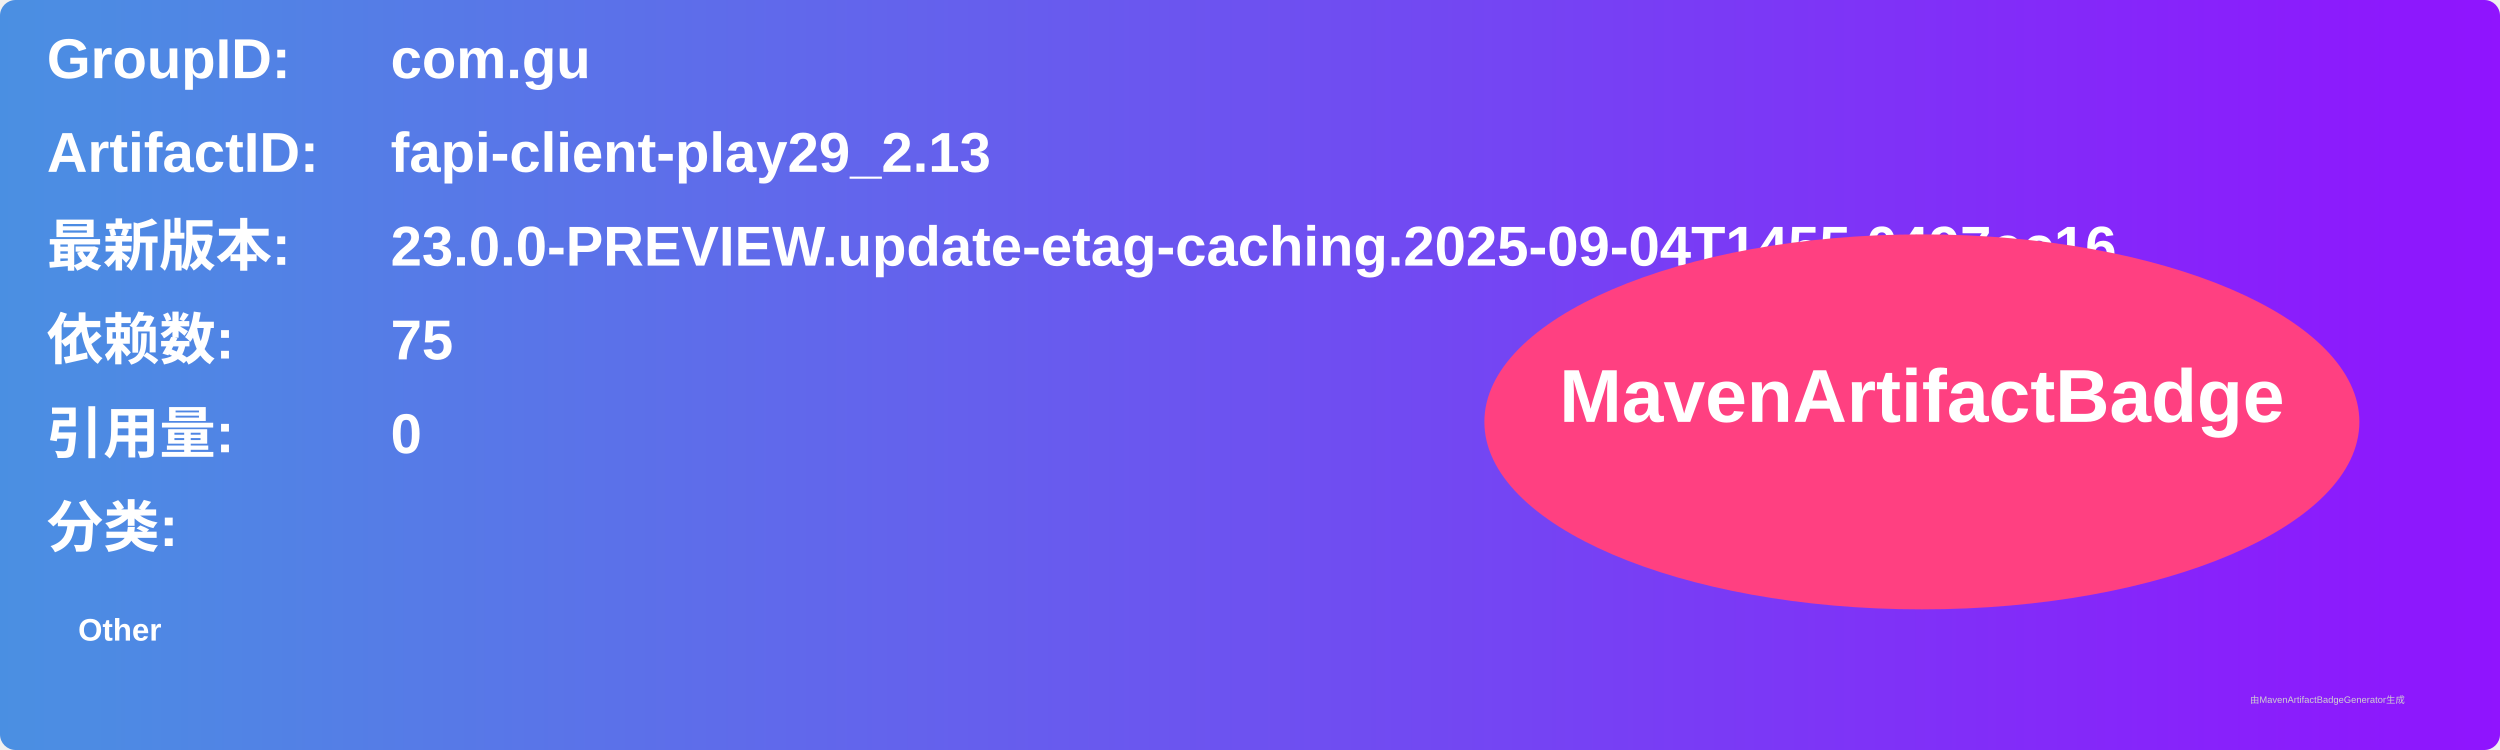
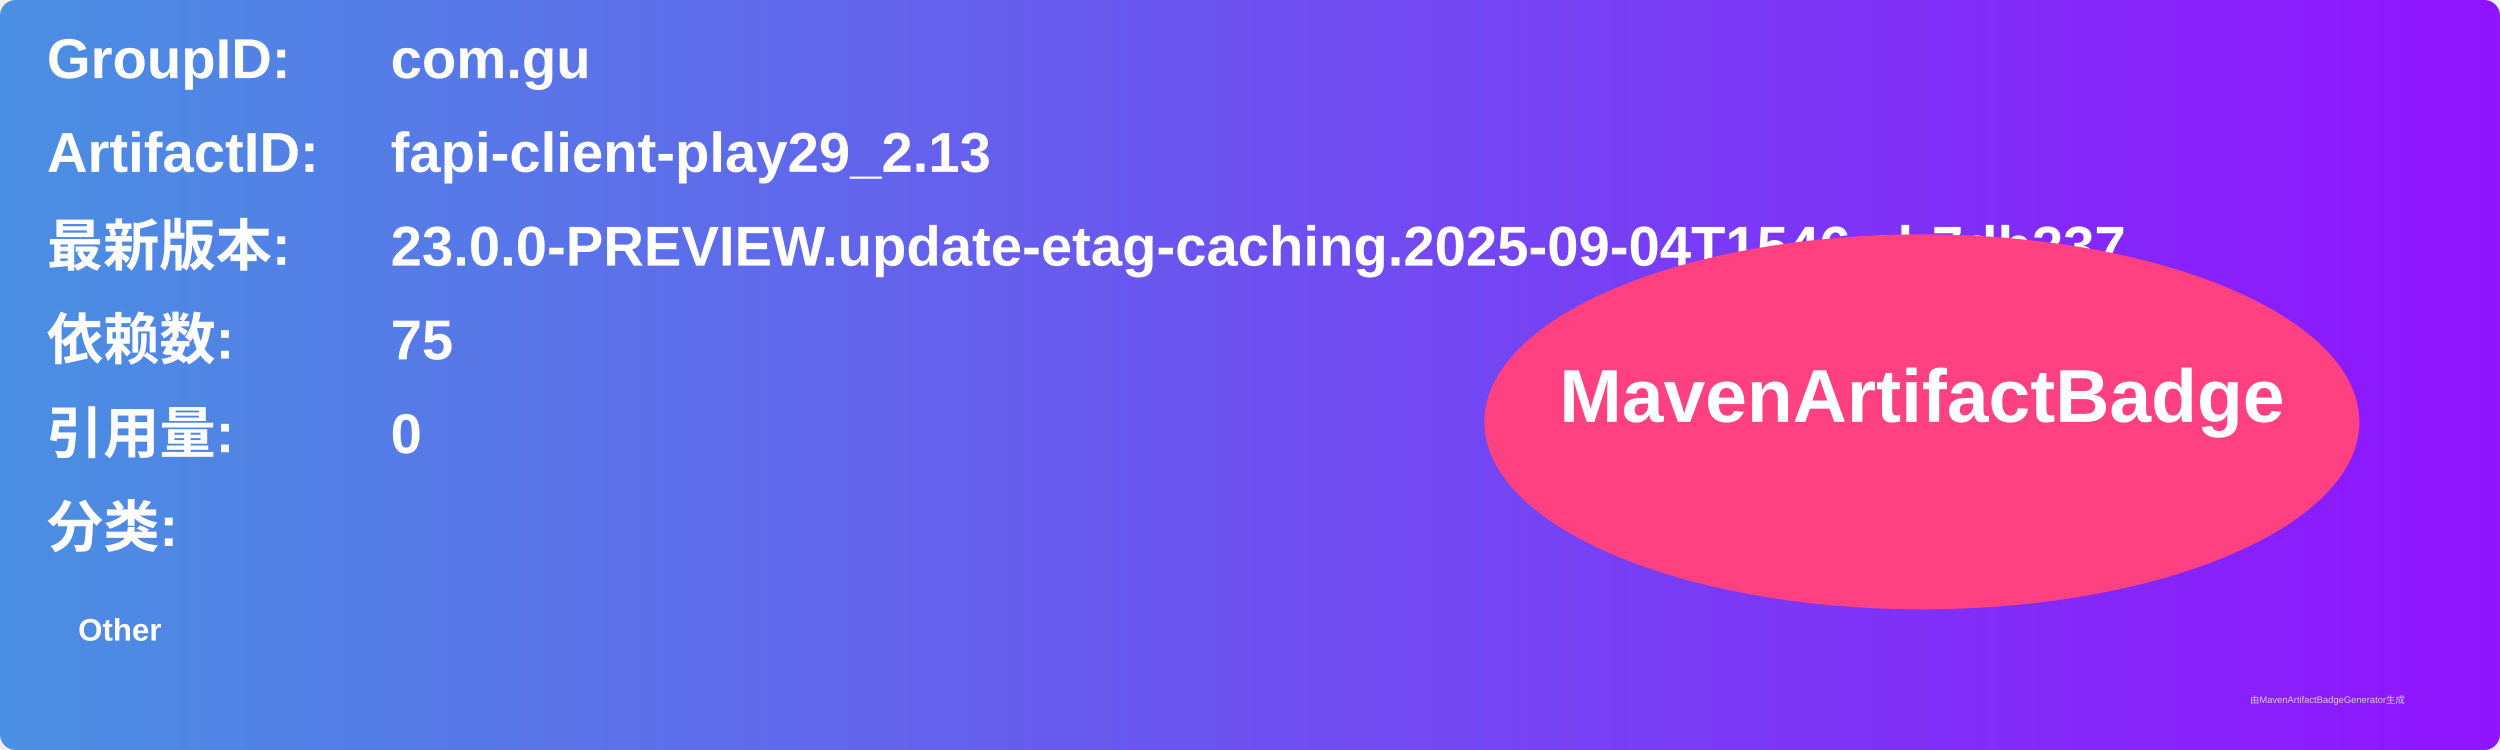
<svg xmlns="http://www.w3.org/2000/svg" width="800" height="240" viewBox="0 0 800 240">
  <linearGradient id="grad" x1="0%" y1="0%" x2="100%" y2="0%">
    <stop offset="0%" stop-color="#4a90e2" />
    <stop offset="100%" stop-color="#9013fe" />
  </linearGradient>
  <rect width="100%" height="100%" rx="5" ry="5" fill="url(#grad)" />
  <g transform="translate(15, 15)">
    <text x="0" y="10" font-family="Arial" font-size="18" fill="white" font-weight="bold" width="260">GroupID:</text>
    <text x="110" y="10" font-family="Arial" font-size="18" fill="white" font-weight="bold" width="460">com.gu</text>
    <text x="0" y="40" font-family="Arial" font-size="18" fill="white" font-weight="bold" width="260">ArtifactID:</text>
    <text x="110" y="40" font-family="Arial" font-size="18" fill="white" font-weight="bold" width="460">fapi-client-play29_2.13</text>
    <text x="0" y="70" font-family="Arial" font-size="18" fill="white" font-weight="bold">最新版本:</text>
    <text x="110" y="70" font-family="Arial" font-size="18" fill="white" font-weight="bold">
-       <tspan font-weight="bold">23.0.0-PREVIEW.update-etag-caching.2025-09-04T1455.0497ec16</tspan>
+       <tspan font-weight="bold">23.0.0-PREVIEW.update-etag-caching.2025-09-04T1546.cb7db237</tspan>
    </text>
    <text x="0" y="100" font-family="Arial" font-size="18" fill="white" font-weight="bold">依赖数: </text>
    <text x="110" y="100" font-family="Arial" font-size="18" fill="white">
      <tspan font-weight="bold">75</tspan>
    </text>
    <text x="0" y="130" font-family="Arial" font-size="18" fill="white" font-weight="bold">引用量: </text>
    <text x="110" y="130" font-family="Arial" font-size="18" fill="white">
      <tspan font-weight="bold">0</tspan>
    </text>
    <text x="0" y="160" font-family="Arial" font-size="18" fill="white" font-weight="bold">分类:</text>
    <text x="10" y="190" font-family="Arial" font-size="10" fill="white">
      <tspan font-weight="bold">Other</tspan>
    </text>
    <ellipse cx="600" cy="120" rx="140" ry="60" fill="#ff4081" />
    <text x="600" y="120" text-anchor="middle" font-family="Arial" font-size="24" fill="white" font-weight="bold">MavenArtifactBadge</text>
  </g>
  <text x="720" y="225" font-family="Arial" font-size="3" fill="#d0d0d0">由MavenArtifactBadgeGenerator生成</text>
</svg>
